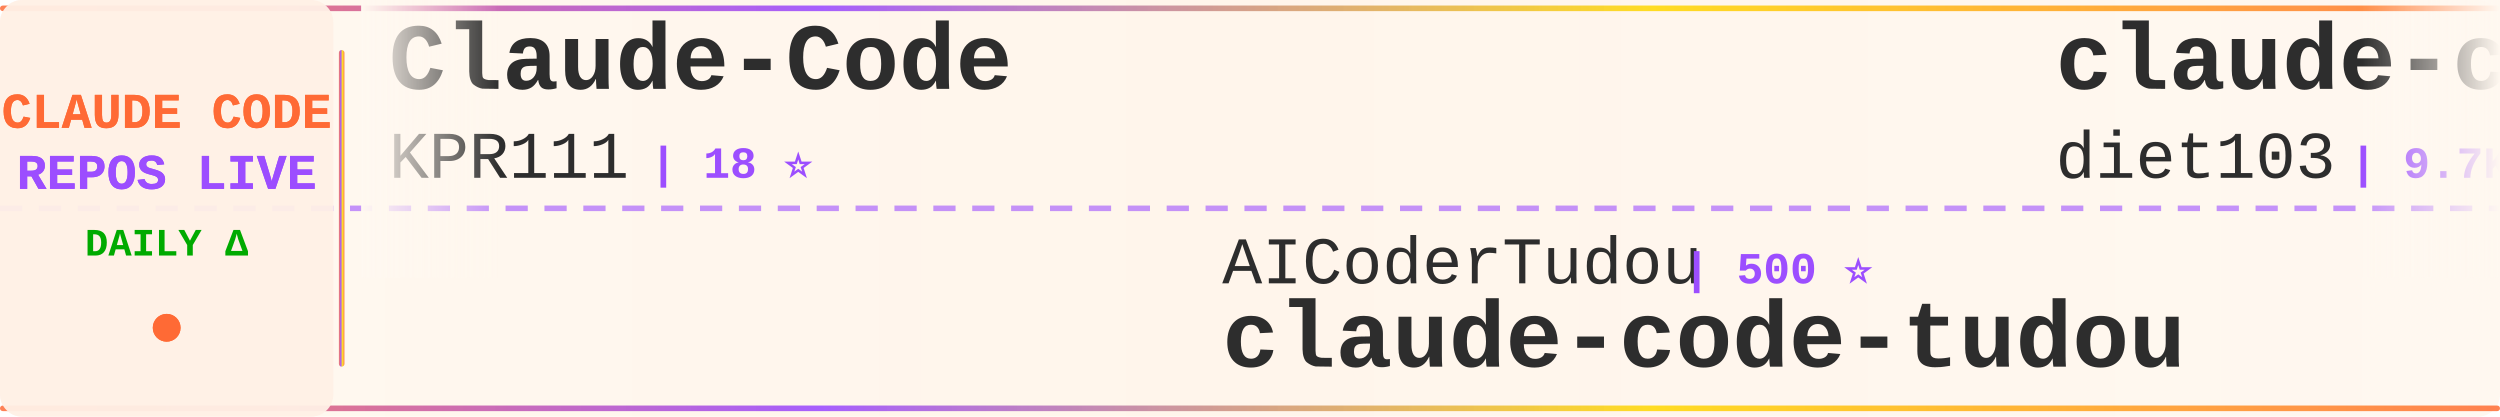
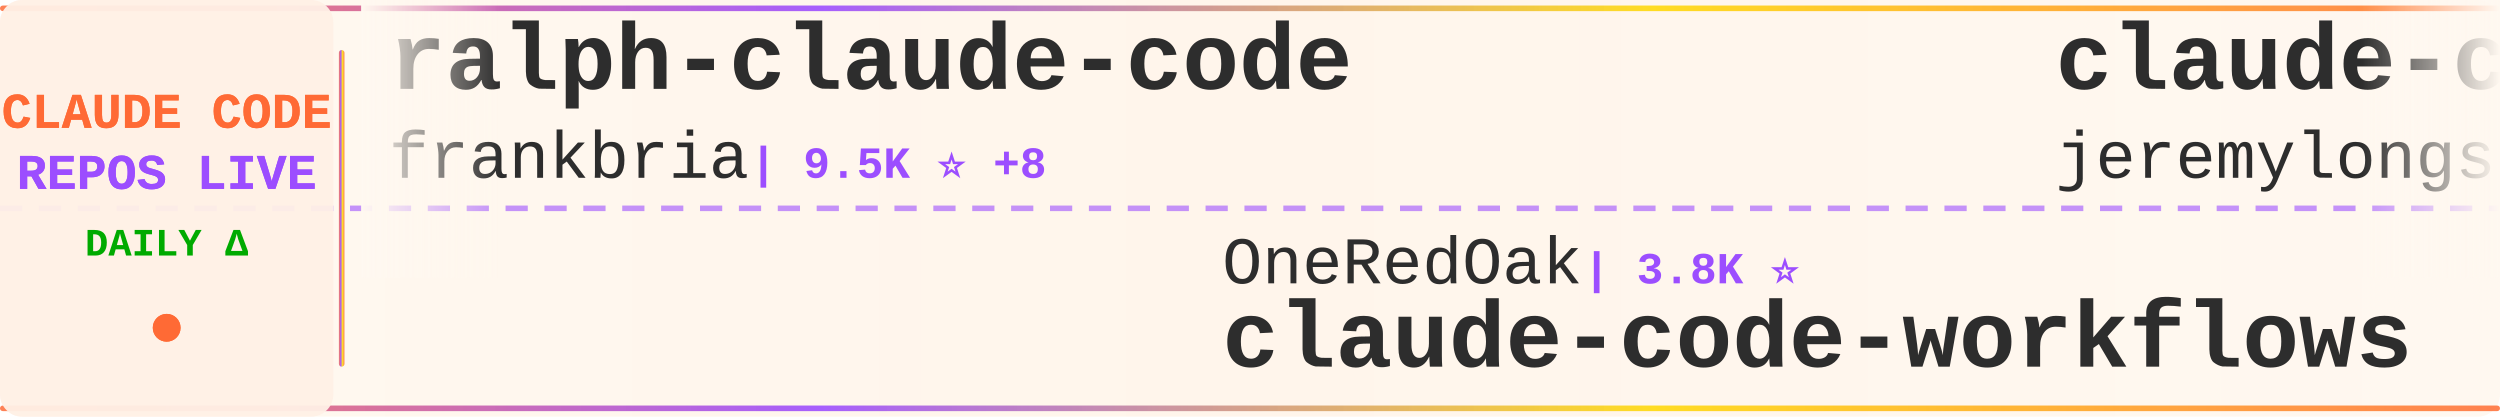
<svg xmlns="http://www.w3.org/2000/svg" width="900" height="150">
  <defs>
    <linearGradient id="tickerBg" x1="0%" y1="0%" x2="100%" y2="0%">
      <stop offset="0%" style="stop-color:#fff8f0;stop-opacity:0.98" />
      <stop offset="50%" style="stop-color:#fff5eb;stop-opacity:1" />
      <stop offset="100%" style="stop-color:#fff8f0;stop-opacity:0.98" />
    </linearGradient>
    <linearGradient id="borderGrad" x1="0%" y1="0%" x2="100%" y2="0%">
      <stop offset="0%" style="stop-color:#FF6B35;stop-opacity:0.85">
        <animate attributeName="stop-opacity" values="0.85;1;0.85" dur="2s" repeatCount="indefinite" />
      </stop>
      <stop offset="33%" style="stop-color:#9C4EFF;stop-opacity:0.9">
        <animate attributeName="stop-opacity" values="0.9;1;0.9" dur="2.2s" repeatCount="indefinite" />
      </stop>
      <stop offset="66%" style="stop-color:#FFD700;stop-opacity:0.85">
        <animate attributeName="stop-opacity" values="0.85;1;0.85" dur="1.8s" repeatCount="indefinite" />
      </stop>
      <stop offset="100%" style="stop-color:#FF6B35;stop-opacity:0.85">
        <animate attributeName="stop-opacity" values="0.85;1;0.85" dur="2s" repeatCount="indefinite" />
      </stop>
    </linearGradient>
    <filter id="textGlow">
      <feGaussianBlur stdDeviation="0.15" result="coloredBlur" />
      <feMerge>
        <feMergeNode in="coloredBlur" />
        <feMergeNode in="SourceGraphic" />
      </feMerge>
    </filter>
    <filter id="metricGlow">
      <feGaussianBlur stdDeviation="0.2" result="coloredBlur" />
      <feMerge>
        <feMergeNode in="coloredBlur" />
        <feMergeNode in="SourceGraphic" />
      </feMerge>
    </filter>
    <linearGradient id="leftFade" x1="0%" y1="0%" x2="100%" y2="0%">
      <stop offset="0%" style="stop-color:#fff8f0;stop-opacity:1" />
      <stop offset="100%" style="stop-color:#fff8f0;stop-opacity:0" />
    </linearGradient>
    <linearGradient id="rightFade" x1="0%" y1="0%" x2="100%" y2="0%">
      <stop offset="0%" style="stop-color:#fff8f0;stop-opacity:0" />
      <stop offset="100%" style="stop-color:#fff8f0;stop-opacity:1" />
    </linearGradient>
  </defs>
  <rect width="900" height="150" fill="url(#tickerBg)" rx="8" />
  <rect x="0" y="2" width="900" height="2" fill="url(#borderGrad)" rx="1" />
  <rect x="0" y="146" width="900" height="2" fill="url(#borderGrad)" rx="1" />
  <line x1="0" y1="75" x2="900" y2="75" stroke="#9C4EFF" stroke-width="2" stroke-dasharray="8 6" opacity="0.6" />
  <rect x="0" y="0" width="120" height="150" fill="#fff0e6" opacity="0.95" rx="8" />
  <text x="60" y="46" font-family="'Courier New', monospace" font-size="18" font-weight="bold" fill="#FF6B35" text-anchor="middle" filter="url(#textGlow)">
    CLAUDE CODE
  </text>
  <text x="60" y="68" font-family="'Courier New', monospace" font-size="18" font-weight="bold" fill="#9C4EFF" text-anchor="middle" filter="url(#textGlow)">
    REPOS LIVE
  </text>
  <text x="60" y="92" font-family="'Courier New', monospace" font-size="14" font-weight="bold" fill="#00aa00" text-anchor="middle">
    DAILY Δ
  </text>
  <circle cx="60" cy="118" r="5" fill="#FF6B35" filter="url(#metricGlow)">
    <animate attributeName="r" values="4;6;4" dur="1.5s" repeatCount="indefinite" />
    <animate attributeName="opacity" values="0.6;1;0.6" dur="1.5s" repeatCount="indefinite" />
  </circle>
  <rect x="122" y="18" width="2" height="114" fill="url(#borderGrad)" rx="1" />
  <clipPath id="tickerClip">
    <rect x="130" y="0" width="770" height="150" />
  </clipPath>
  <g clip-path="url(#tickerClip)">
    <g id="tickerItems">
      <animateTransform attributeName="transform" attributeType="XML" type="translate" from="0 0" to="-3000 0" dur="54s" repeatCount="indefinite" />
      <g transform="translate(0, 0)">
-         <text x="140" y="32" font-family="'Courier New', monospace" font-size="34" font-weight="bold" fill="#2d2d2d">Claude-Code</text>
-         <text x="140" y="64" font-family="'Courier New', monospace" font-size="24" font-weight="normal" fill="#2d2d2d" opacity="1.0">KPR111</text>
-         <text x="234" y="64" font-family="'Courier New', monospace" font-size="16" font-weight="bold" fill="#9C4EFF"> | 18 ⭐</text>
+         <text x="140" y="32" font-family="'Courier New', monospace" font-size="34" font-weight="bold" fill="#2d2d2d">ralph-claude-code</text>
+         <text x="140" y="64" font-family="'Courier New', monospace" font-size="24" font-weight="normal" fill="#2d2d2d" opacity="1.0">frankbria</text>
+         <text x="270" y="64" font-family="'Courier New', monospace" font-size="16" font-weight="bold" fill="#9C4EFF"> | 9.5K ⭐ +8</text>
      </g>
      <g transform="translate(300, 0)">
-         <text x="140" y="102" font-family="'Courier New', monospace" font-size="24" font-weight="normal" fill="#2d2d2d" opacity="1.0">AICoderTudou</text>
-         <text x="306" y="102" font-family="'Courier New', monospace" font-size="16" font-weight="bold" fill="#9C4EFF"> | 500 ⭐</text>
-         <text x="140" y="132" font-family="'Courier New', monospace" font-size="34" font-weight="bold" fill="#2d2d2d">claude-code-tudou</text>
-       </g>
-       <g transform="translate(600, 0)">
-         <text x="140" y="32" font-family="'Courier New', monospace" font-size="34" font-weight="bold" fill="#2d2d2d">claude-code-infrastructu...</text>
-         <text x="140" y="64" font-family="'Courier New', monospace" font-size="24" font-weight="normal" fill="#2d2d2d" opacity="1.0">diet103</text>
-         <text x="246" y="64" font-family="'Courier New', monospace" font-size="16" font-weight="bold" fill="#9C4EFF"> | 9.7K ⭐ +2</text>
-       </g>
-       <g transform="translate(900, 0)">
-         <text x="140" y="102" font-family="'Courier New', monospace" font-size="24" font-weight="normal" fill="#2d2d2d" opacity="1.0">disler</text>
-         <text x="234" y="102" font-family="'Courier New', monospace" font-size="16" font-weight="bold" fill="#9C4EFF"> | 3.8K ⭐</text>
-         <text x="140" y="132" font-family="'Courier New', monospace" font-size="34" font-weight="bold" fill="#2d2d2d">claude-code-hooks-master...</text>
-       </g>
-       <g transform="translate(1200, 0)">
-         <text x="140" y="32" font-family="'Courier New', monospace" font-size="34" font-weight="bold" fill="#2d2d2d">awesome-claude-code</text>
-         <text x="140" y="64" font-family="'Courier New', monospace" font-size="24" font-weight="normal" fill="#2d2d2d" opacity="1.0">jqueryscript</text>
-         <text x="306" y="64" font-family="'Courier New', monospace" font-size="16" font-weight="bold" fill="#9C4EFF"> | 440 ⭐</text>
-       </g>
-       <g transform="translate(1500, 0)">
        <text x="140" y="102" font-family="'Courier New', monospace" font-size="24" font-weight="normal" fill="#2d2d2d" opacity="1.0">OneRedOak</text>
        <text x="270" y="102" font-family="'Courier New', monospace" font-size="16" font-weight="bold" fill="#9C4EFF"> | 3.8K ⭐</text>
        <text x="140" y="132" font-family="'Courier New', monospace" font-size="34" font-weight="bold" fill="#2d2d2d">claude-code-workflows</text>
      </g>
+       <g transform="translate(600, 0)">
+         <text x="140" y="32" font-family="'Courier New', monospace" font-size="34" font-weight="bold" fill="#2d2d2d">claude-code-plugins-plus...</text>
+         <text x="140" y="64" font-family="'Courier New', monospace" font-size="24" font-weight="normal" fill="#2d2d2d" opacity="1.0">jeremylongshore</text>
+         <text x="342" y="64" font-family="'Courier New', monospace" font-size="16" font-weight="bold" fill="#9C4EFF"> | 2.4K ⭐ +6</text>
+       </g>
+       <g transform="translate(900, 0)">
+         <text x="140" y="102" font-family="'Courier New', monospace" font-size="24" font-weight="normal" fill="#2d2d2d" opacity="1.0">777genius</text>
+         <text x="270" y="102" font-family="'Courier New', monospace" font-size="16" font-weight="bold" fill="#9C4EFF"> | 915 ⭐ +1</text>
+         <text x="140" y="132" font-family="'Courier New', monospace" font-size="34" font-weight="bold" fill="#2d2d2d">claude-code-source-code</text>
+       </g>
+       <g transform="translate(1200, 0)">
+         <text x="140" y="32" font-family="'Courier New', monospace" font-size="34" font-weight="bold" fill="#2d2d2d">claude-code</text>
+         <text x="140" y="64" font-family="'Courier New', monospace" font-size="24" font-weight="normal" fill="#2d2d2d" opacity="1.0">Tinkeringg-Lab</text>
+         <text x="330" y="64" font-family="'Courier New', monospace" font-size="16" font-weight="bold" fill="#9C4EFF"> | 208 ⭐</text>
+       </g>
+       <g transform="translate(1500, 0)">
+         <text x="140" y="102" font-family="'Courier New', monospace" font-size="24" font-weight="normal" fill="#2d2d2d" opacity="1.0">lintsinghua</text>
+         <text x="294" y="102" font-family="'Courier New', monospace" font-size="16" font-weight="bold" fill="#9C4EFF"> | 3.8K ⭐ +28</text>
+         <text x="140" y="132" font-family="'Courier New', monospace" font-size="34" font-weight="bold" fill="#2d2d2d">claude-code-book</text>
+       </g>
      <g transform="translate(1800, 0)">
-         <text x="140" y="32" font-family="'Courier New', monospace" font-size="34" font-weight="bold" fill="#2d2d2d">claude-code-tips</text>
-         <text x="140" y="64" font-family="'Courier New', monospace" font-size="24" font-weight="normal" fill="#2d2d2d" opacity="1.0">ykdojo</text>
-         <text x="234" y="64" font-family="'Courier New', monospace" font-size="16" font-weight="bold" fill="#9C4EFF"> | 8.9K ⭐ +12</text>
+         <text x="140" y="32" font-family="'Courier New', monospace" font-size="34" font-weight="bold" fill="#2d2d2d">oh-my-claudecode</text>
+         <text x="140" y="64" font-family="'Courier New', monospace" font-size="24" font-weight="normal" fill="#2d2d2d" opacity="1.0">Yeachan-Heo</text>
+         <text x="294" y="64" font-family="'Courier New', monospace" font-size="16" font-weight="bold" fill="#9C4EFF"> | 37.0K ⭐ +68</text>
      </g>
      <g transform="translate(2100, 0)">
-         <text x="140" y="102" font-family="'Courier New', monospace" font-size="24" font-weight="normal" fill="#2d2d2d" opacity="1.0">wanshuiyin</text>
-         <text x="282" y="102" font-family="'Courier New', monospace" font-size="16" font-weight="bold" fill="#9C4EFF"> | 12.6K ⭐ +45</text>
-         <text x="140" y="132" font-family="'Courier New', monospace" font-size="34" font-weight="bold" fill="#2d2d2d">Auto-claude-code-researc...</text>
+         <text x="140" y="102" font-family="'Courier New', monospace" font-size="24" font-weight="normal" fill="#2d2d2d" opacity="1.0">alex000kim</text>
+         <text x="282" y="102" font-family="'Courier New', monospace" font-size="16" font-weight="bold" fill="#9C4EFF"> | 228 ⭐</text>
+         <text x="140" y="132" font-family="'Courier New', monospace" font-size="34" font-weight="bold" fill="#2d2d2d">claude-code</text>
      </g>
      <g transform="translate(2400, 0)">
-         <text x="140" y="32" font-family="'Courier New', monospace" font-size="34" font-weight="bold" fill="#2d2d2d">claude-code-pm-course</text>
-         <text x="140" y="64" font-family="'Courier New', monospace" font-size="24" font-weight="normal" fill="#2d2d2d" opacity="1.0">carlvellotti</text>
-         <text x="306" y="64" font-family="'Courier New', monospace" font-size="16" font-weight="bold" fill="#9C4EFF"> | 2.1K ⭐ +2</text>
+         <text x="140" y="32" font-family="'Courier New', monospace" font-size="34" font-weight="bold" fill="#2d2d2d">awesome-claude-code-tool...</text>
+         <text x="140" y="64" font-family="'Courier New', monospace" font-size="24" font-weight="normal" fill="#2d2d2d" opacity="1.0">rohitg00</text>
+         <text x="258" y="64" font-family="'Courier New', monospace" font-size="16" font-weight="bold" fill="#9C4EFF"> | 2.2K ⭐ +2</text>
      </g>
      <g transform="translate(2700, 0)">
-         <text x="140" y="102" font-family="'Courier New', monospace" font-size="24" font-weight="normal" fill="#2d2d2d" opacity="1.0">AprilNEA</text>
-         <text x="258" y="102" font-family="'Courier New', monospace" font-size="16" font-weight="bold" fill="#9C4EFF"> | 388 ⭐</text>
-         <text x="140" y="132" font-family="'Courier New', monospace" font-size="34" font-weight="bold" fill="#2d2d2d">claude-code-source</text>
+         <text x="140" y="102" font-family="'Courier New', monospace" font-size="24" font-weight="normal" fill="#2d2d2d" opacity="1.0">1rgs</text>
+         <text x="210" y="102" font-family="'Courier New', monospace" font-size="16" font-weight="bold" fill="#9C4EFF"> | 3.7K ⭐ +1</text>
+         <text x="140" y="132" font-family="'Courier New', monospace" font-size="34" font-weight="bold" fill="#2d2d2d">claude-code-proxy</text>
      </g>
      <g transform="translate(3000, 0)">
-         <text x="140" y="32" font-family="'Courier New', monospace" font-size="34" font-weight="bold" fill="#2d2d2d">Claude-Code</text>
-         <text x="140" y="64" font-family="'Courier New', monospace" font-size="24" font-weight="normal" fill="#2d2d2d" opacity="1.0">KPR111</text>
-         <text x="234" y="64" font-family="'Courier New', monospace" font-size="16" font-weight="bold" fill="#9C4EFF"> | 18 ⭐</text>
+         <text x="140" y="32" font-family="'Courier New', monospace" font-size="34" font-weight="bold" fill="#2d2d2d">ralph-claude-code</text>
+         <text x="140" y="64" font-family="'Courier New', monospace" font-size="24" font-weight="normal" fill="#2d2d2d" opacity="1.0">frankbria</text>
+         <text x="270" y="64" font-family="'Courier New', monospace" font-size="16" font-weight="bold" fill="#9C4EFF"> | 9.5K ⭐ +8</text>
      </g>
      <g transform="translate(3300, 0)">
-         <text x="140" y="102" font-family="'Courier New', monospace" font-size="24" font-weight="normal" fill="#2d2d2d" opacity="1.0">AICoderTudou</text>
-         <text x="306" y="102" font-family="'Courier New', monospace" font-size="16" font-weight="bold" fill="#9C4EFF"> | 500 ⭐</text>
-         <text x="140" y="132" font-family="'Courier New', monospace" font-size="34" font-weight="bold" fill="#2d2d2d">claude-code-tudou</text>
+         <text x="140" y="102" font-family="'Courier New', monospace" font-size="24" font-weight="normal" fill="#2d2d2d" opacity="1.0">OneRedOak</text>
+         <text x="270" y="102" font-family="'Courier New', monospace" font-size="16" font-weight="bold" fill="#9C4EFF"> | 3.8K ⭐</text>
+         <text x="140" y="132" font-family="'Courier New', monospace" font-size="34" font-weight="bold" fill="#2d2d2d">claude-code-workflows</text>
      </g>
      <g transform="translate(3600, 0)">
-         <text x="140" y="32" font-family="'Courier New', monospace" font-size="34" font-weight="bold" fill="#2d2d2d">claude-code-infrastructu...</text>
-         <text x="140" y="64" font-family="'Courier New', monospace" font-size="24" font-weight="normal" fill="#2d2d2d" opacity="1.0">diet103</text>
-         <text x="246" y="64" font-family="'Courier New', monospace" font-size="16" font-weight="bold" fill="#9C4EFF"> | 9.7K ⭐ +2</text>
+         <text x="140" y="32" font-family="'Courier New', monospace" font-size="34" font-weight="bold" fill="#2d2d2d">claude-code-plugins-plus...</text>
+         <text x="140" y="64" font-family="'Courier New', monospace" font-size="24" font-weight="normal" fill="#2d2d2d" opacity="1.0">jeremylongshore</text>
+         <text x="342" y="64" font-family="'Courier New', monospace" font-size="16" font-weight="bold" fill="#9C4EFF"> | 2.4K ⭐ +6</text>
      </g>
      <g transform="translate(3900, 0)">
-         <text x="140" y="102" font-family="'Courier New', monospace" font-size="24" font-weight="normal" fill="#2d2d2d" opacity="1.0">disler</text>
-         <text x="234" y="102" font-family="'Courier New', monospace" font-size="16" font-weight="bold" fill="#9C4EFF"> | 3.8K ⭐</text>
-         <text x="140" y="132" font-family="'Courier New', monospace" font-size="34" font-weight="bold" fill="#2d2d2d">claude-code-hooks-master...</text>
+         <text x="140" y="102" font-family="'Courier New', monospace" font-size="24" font-weight="normal" fill="#2d2d2d" opacity="1.0">777genius</text>
+         <text x="270" y="102" font-family="'Courier New', monospace" font-size="16" font-weight="bold" fill="#9C4EFF"> | 915 ⭐ +1</text>
+         <text x="140" y="132" font-family="'Courier New', monospace" font-size="34" font-weight="bold" fill="#2d2d2d">claude-code-source-code</text>
      </g>
    </g>
  </g>
  <rect x="130" y="0" width="50" height="100" fill="url(#leftFade)" />
  <rect x="850" y="0" width="50" height="100" fill="url(#rightFade)" />
</svg>
